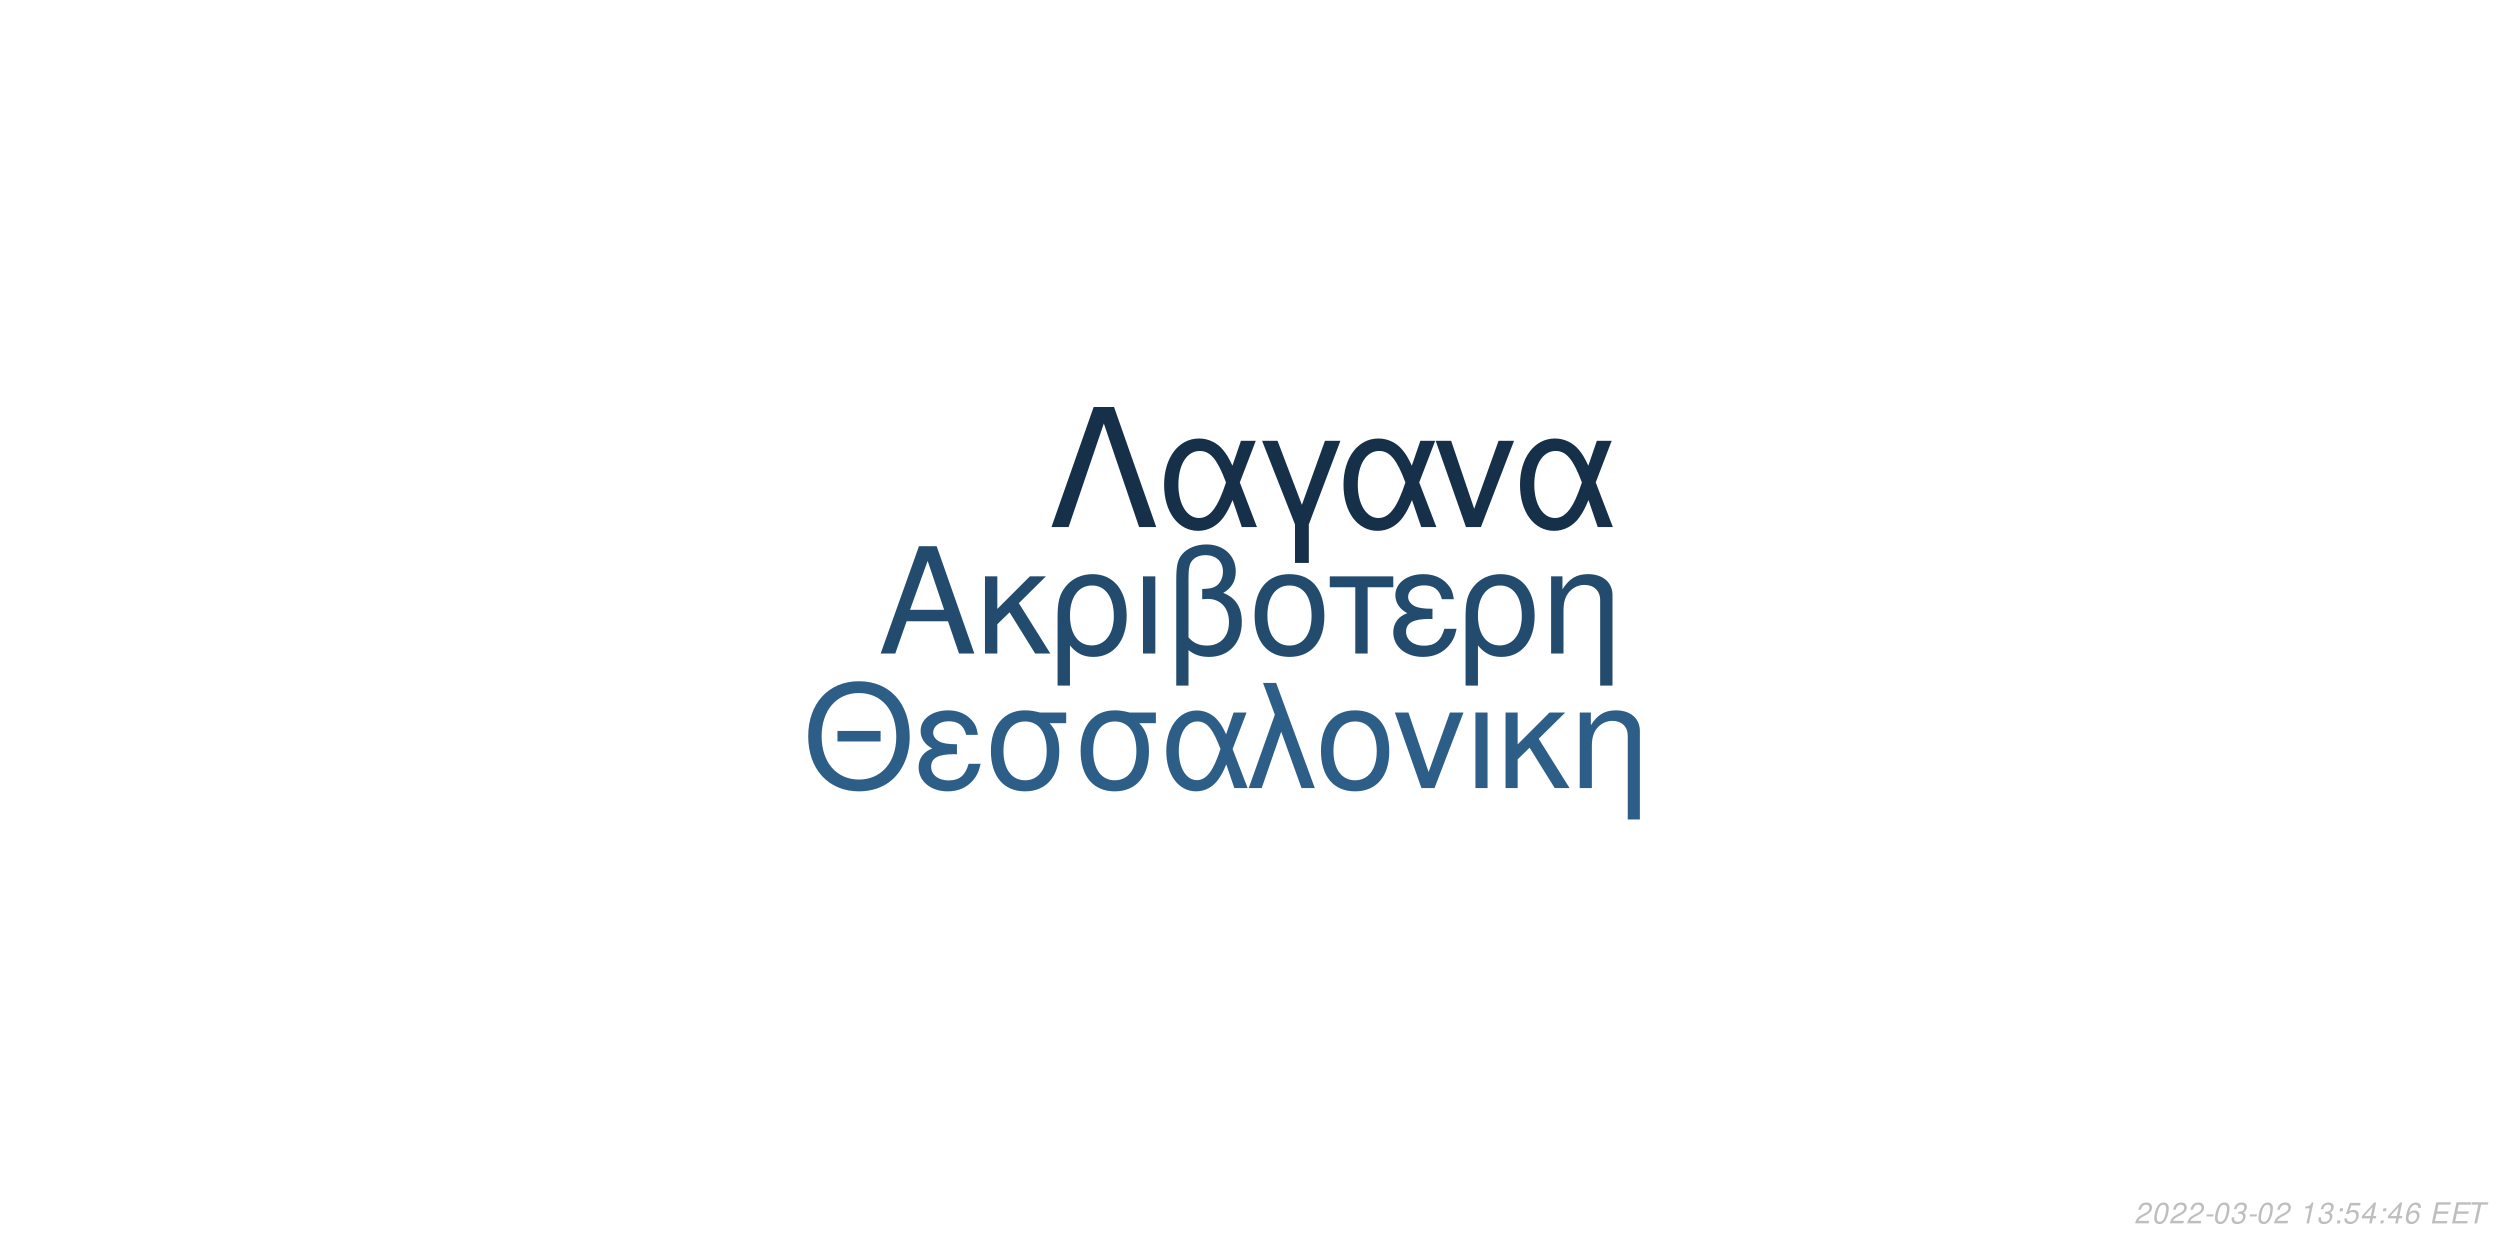
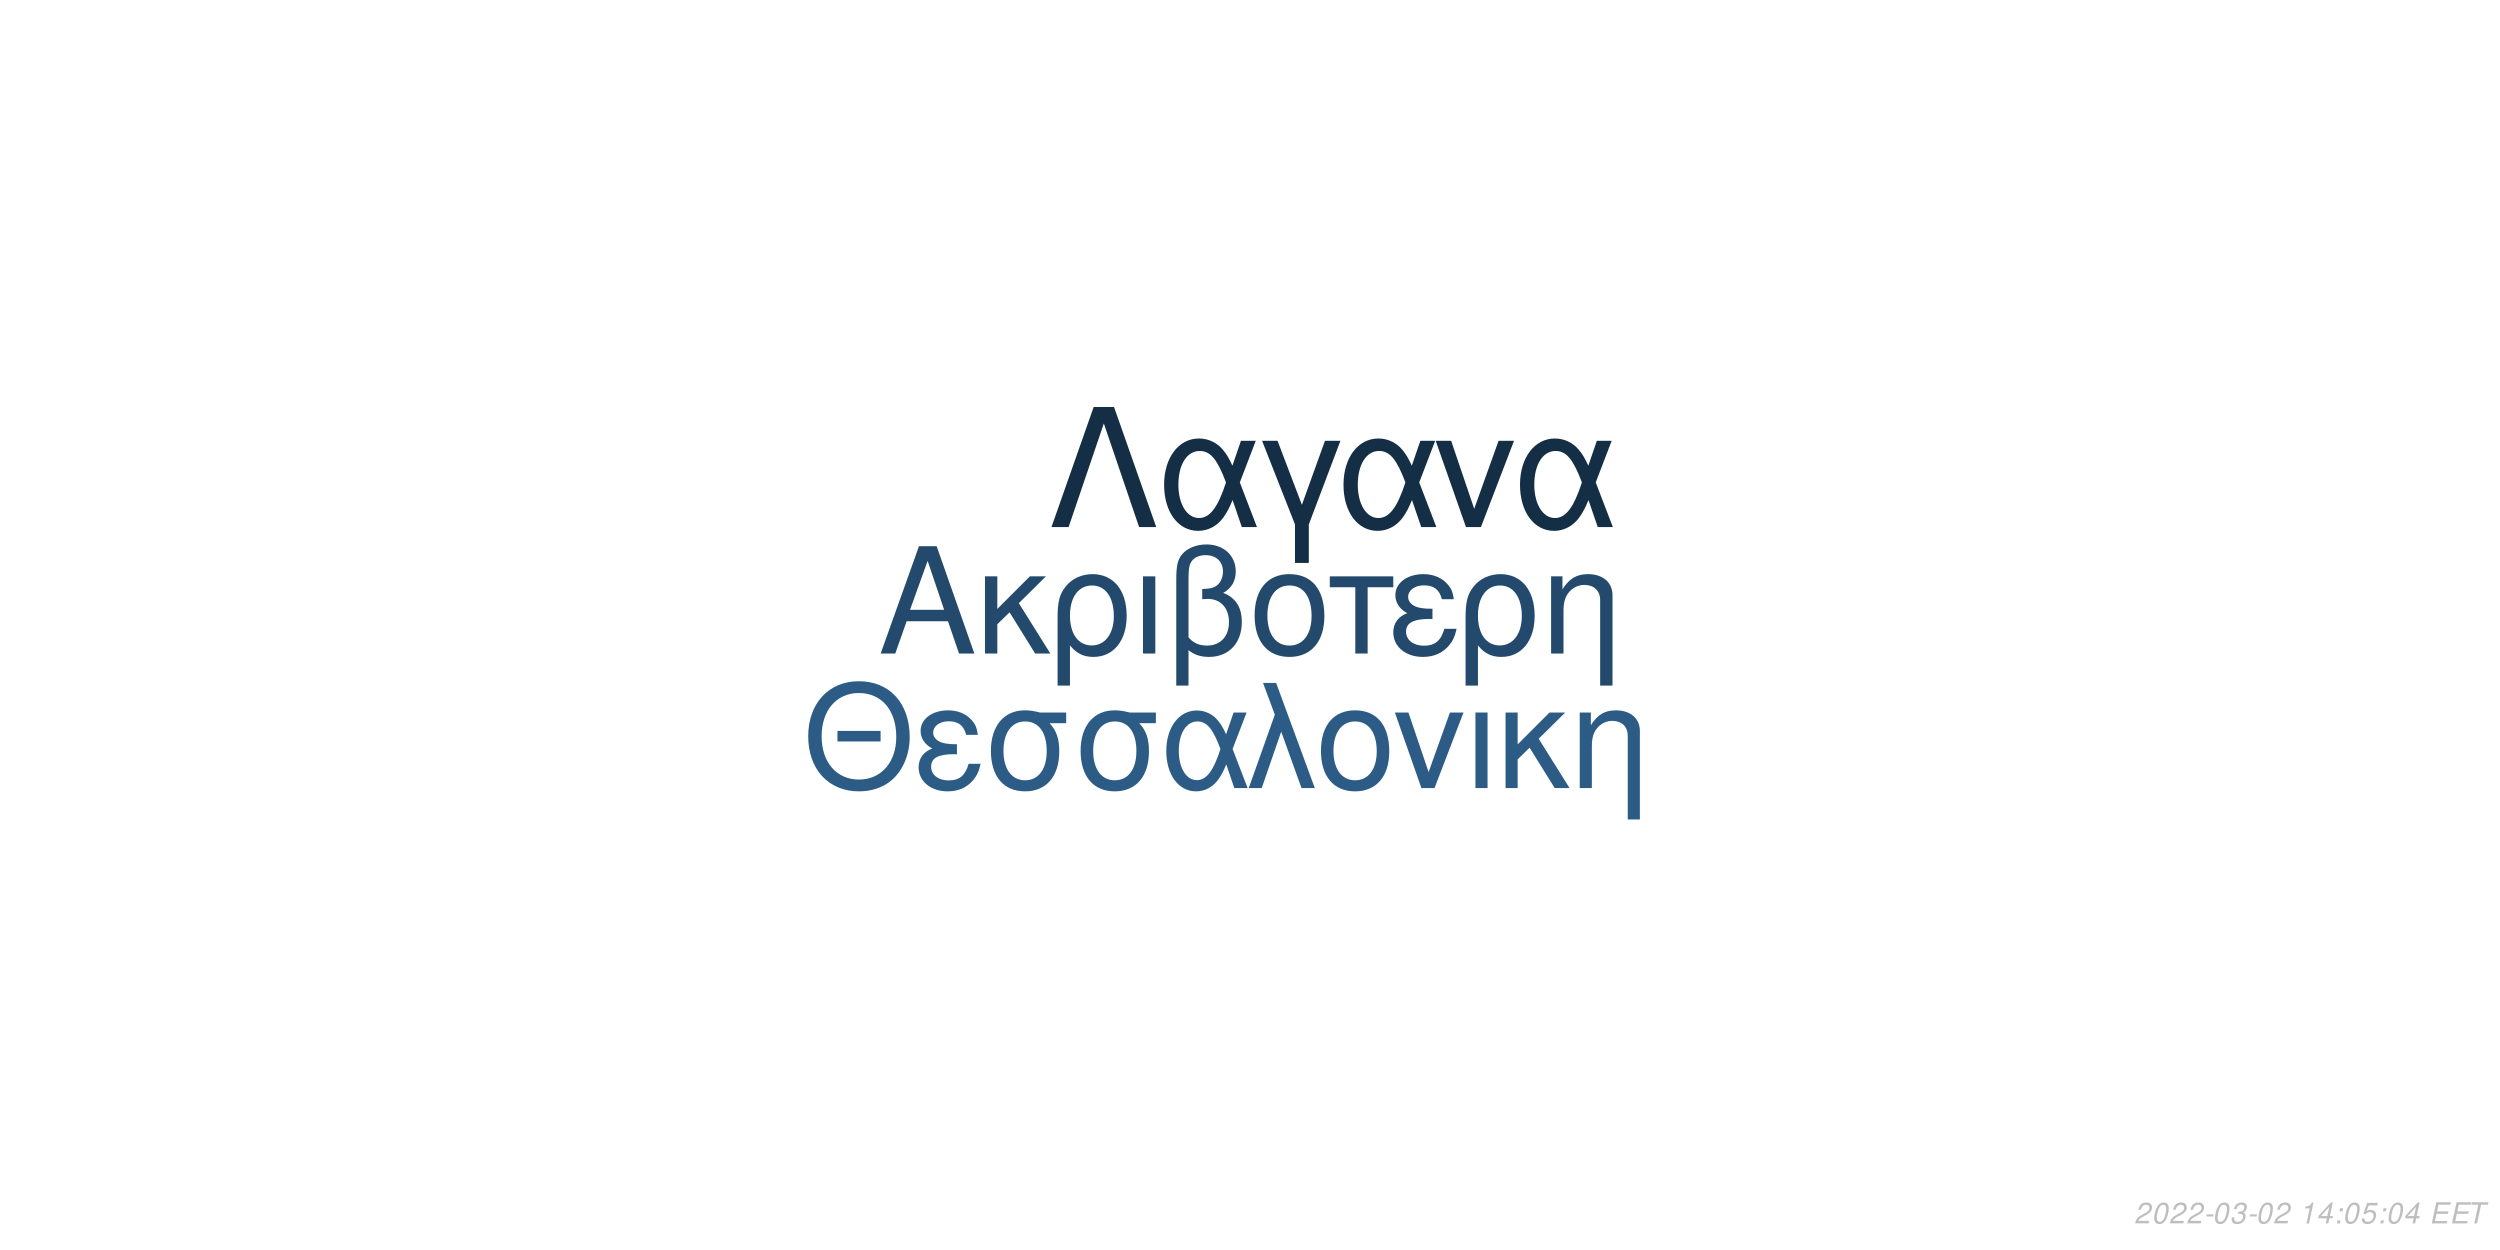
<svg xmlns="http://www.w3.org/2000/svg" xmlns:xlink="http://www.w3.org/1999/xlink" width="864pt" height="432pt" viewBox="0 0 864 432" version="1.1">
  <defs>
    <g>
      <symbol overflow="visible" id="glyph0-0">
        <path style="stroke:none;" d="" />
      </symbol>
      <symbol overflow="visible" id="glyph0-1">
        <path style="stroke:none;" d="M 24.125 -11.141 L 27.938 0 L 33.234 0 L 20.203 -37.094 L 14.094 -37.094 L 0.859 0 L 5.906 0 L 9.828 -11.141 Z M 22.797 -15.109 L 11 -15.109 L 17.094 -32.016 Z M 22.797 -15.109 " />
      </symbol>
      <symbol overflow="visible" id="glyph0-2">
        <path style="stroke:none;" d="M 7.172 -15.422 L 7.172 -26.672 L 2.906 -26.672 L 2.906 0 L 7.172 0 L 7.172 -10.125 L 11.406 -14.25 L 20.25 0 L 25.5 0 L 14.609 -17.406 L 23.969 -26.672 L 18.422 -26.672 Z M 7.172 -15.422 " />
      </symbol>
      <symbol overflow="visible" id="glyph0-3">
        <path style="stroke:none;" d="M 3 11.094 L 7.281 11.094 L 7.281 -2.797 C 9.516 -0.047 11.953 1.172 15.375 1.172 C 22.344 1.172 26.875 -4.422 26.875 -13.031 C 26.875 -21.891 22.297 -27.438 15.062 -27.438 C 11.297 -27.438 7.984 -25.906 5.797 -23.156 C 3.672 -20.516 3 -17.969 3 -12.359 Z M 14.906 -23.516 C 19.547 -23.516 22.438 -19.438 22.438 -12.922 C 22.438 -6.812 19.391 -2.797 14.812 -2.797 C 10.172 -2.797 7.281 -6.766 7.281 -13.125 C 7.281 -19.484 10.234 -23.516 14.906 -23.516 Z M 14.906 -23.516 " />
      </symbol>
      <symbol overflow="visible" id="glyph0-4">
        <path style="stroke:none;" d="M 3.516 0 L 7.781 0 L 7.781 -26.672 L 3.516 -26.672 Z M 3.516 0 " />
      </symbol>
      <symbol overflow="visible" id="glyph0-5">
        <path style="stroke:none;" d="M 4.016 11.094 L 8.25 11.094 L 8.25 -1.172 C 10.172 0.406 12.422 1.172 15.312 1.172 C 22.188 1.172 26.672 -3.609 26.672 -10.891 C 26.672 -15.984 24.578 -19.234 20.25 -20.969 C 23.109 -22.547 24.578 -25.031 24.578 -28.344 C 24.578 -33.844 20.406 -37.703 14.453 -37.703 C 10.938 -37.703 7.734 -36.391 6 -34.25 C 4.484 -32.422 4.016 -30.328 4.016 -25.391 Z M 8.25 -25.656 C 8.25 -29.359 8.5 -30.844 9.469 -32.062 C 10.375 -33.281 12.156 -34 14.094 -34 C 17.812 -34 20.156 -31.812 20.156 -28.297 C 20.156 -25.953 18.984 -23.812 17.297 -23.047 C 16.281 -22.547 15.469 -22.438 12.984 -22.297 L 12.984 -18.781 C 13.734 -18.828 14.344 -18.875 14.969 -18.875 C 19.344 -18.875 22.234 -15.719 22.234 -10.891 C 22.234 -5.906 19.281 -2.75 14.656 -2.75 C 11.953 -2.75 9.922 -3.609 8.25 -5.594 Z M 8.25 -25.656 " />
      </symbol>
      <symbol overflow="visible" id="glyph0-6">
        <path style="stroke:none;" d="M 14.094 -27.438 C 6.562 -27.438 2.094 -22.094 2.094 -13.125 C 2.094 -4.125 6.562 1.172 14.141 1.172 C 21.672 1.172 26.203 -4.172 26.203 -12.922 C 26.203 -22.188 21.828 -27.438 14.094 -27.438 Z M 14.141 -23.516 C 18.938 -23.516 21.781 -19.594 21.781 -12.984 C 21.781 -6.672 18.828 -2.75 14.141 -2.75 C 9.422 -2.75 6.516 -6.672 6.516 -13.125 C 6.516 -19.594 9.422 -23.516 14.141 -23.516 Z M 14.141 -23.516 " />
      </symbol>
      <symbol overflow="visible" id="glyph0-7">
        <path style="stroke:none;" d="M 7.891 0 L 12.156 0 L 12.156 -22.906 L 21.016 -22.906 L 21.016 -26.672 L -0.922 -26.672 L -0.922 -22.906 L 7.891 -22.906 Z M 7.891 0 " />
      </symbol>
      <symbol overflow="visible" id="glyph0-8">
        <path style="stroke:none;" d="M 14.562 -15.469 C 11.344 -15.469 9.562 -15.781 8.297 -16.438 C 6.922 -17.203 6.156 -18.328 6.156 -19.547 C 6.156 -21.891 8.453 -23.562 11.656 -23.562 C 15.062 -23.562 16.953 -22.094 17.812 -18.781 L 21.938 -18.781 C 21.578 -21.266 21.062 -22.5 19.797 -23.922 C 17.812 -26.203 14.906 -27.438 11.453 -27.438 C 5.797 -27.438 1.734 -24.375 1.734 -20.203 C 1.734 -17.609 3.156 -15.375 5.859 -13.938 C 2.797 -12.875 1.016 -10.484 1.016 -7.328 C 1.016 -2.391 5.297 1.172 11.25 1.172 C 14.969 1.172 17.906 -0.109 20.156 -2.641 C 21.578 -4.328 22.297 -5.797 22.906 -8.547 L 18.672 -8.547 C 17.5 -4.422 15.422 -2.703 11.609 -2.703 C 7.938 -2.703 5.438 -4.688 5.438 -7.578 C 5.438 -10.578 7.938 -11.953 13.484 -11.953 C 13.641 -11.953 14.094 -11.953 14.562 -11.906 Z M 14.562 -15.469 " />
      </symbol>
      <symbol overflow="visible" id="glyph0-9">
        <path style="stroke:none;" d="M 3.562 -26.672 L 3.562 0 L 7.844 0 L 7.844 -14.703 C 7.844 -17.906 8.5 -19.891 10.031 -21.531 C 11.406 -22.953 13.188 -23.719 15.062 -23.719 C 18.375 -23.719 20.516 -21.672 20.516 -18.469 L 20.516 11.094 L 24.781 11.094 L 24.781 -20.156 C 24.781 -24.578 21.469 -27.438 16.328 -27.438 C 12.359 -27.438 9.828 -25.906 7.484 -22.188 L 7.484 -26.672 Z M 3.562 -26.672 " />
      </symbol>
      <symbol overflow="visible" id="glyph1-0">
        <path style="stroke:none;" d="" />
      </symbol>
      <symbol overflow="visible" id="glyph1-1">
        <path style="stroke:none;" d="M 26.859 -19.734 L 11.953 -19.734 L 11.953 -16.094 L 26.859 -16.094 Z M 19.328 -36.922 C 8.922 -36.922 1.844 -29.25 1.844 -17.891 C 1.844 -6.484 8.875 1.141 19.391 1.141 C 23.812 1.141 27.703 -0.203 30.641 -2.688 C 34.578 -6.031 36.922 -11.656 36.922 -17.594 C 36.922 -29.297 30 -36.922 19.328 -36.922 Z M 19.328 -32.844 C 27.203 -32.844 32.281 -26.906 32.281 -17.688 C 32.281 -8.922 27.062 -2.938 19.391 -2.938 C 11.609 -2.938 6.484 -8.922 6.484 -17.891 C 6.484 -26.859 11.609 -32.844 19.328 -32.844 Z M 19.328 -32.844 " />
      </symbol>
      <symbol overflow="visible" id="glyph1-2">
        <path style="stroke:none;" d="M 14.25 -15.141 C 11.109 -15.141 9.375 -15.453 8.125 -16.094 C 6.781 -16.844 6.031 -17.938 6.031 -19.141 C 6.031 -21.422 8.266 -23.078 11.406 -23.078 C 14.75 -23.078 16.594 -21.625 17.438 -18.391 L 21.469 -18.391 C 21.125 -20.828 20.625 -22.031 19.391 -23.422 C 17.438 -25.656 14.594 -26.859 11.219 -26.859 C 5.688 -26.859 1.688 -23.875 1.688 -19.781 C 1.688 -17.234 3.094 -15.047 5.734 -13.656 C 2.734 -12.609 1 -10.266 1 -7.172 C 1 -2.344 5.188 1.141 11.016 1.141 C 14.656 1.141 17.547 -0.094 19.734 -2.594 C 21.125 -4.234 21.828 -5.688 22.422 -8.375 L 18.281 -8.375 C 17.141 -4.328 15.094 -2.641 11.359 -2.641 C 7.766 -2.641 5.328 -4.578 5.328 -7.422 C 5.328 -10.359 7.766 -11.703 13.203 -11.703 C 13.359 -11.703 13.797 -11.703 14.25 -11.656 Z M 14.25 -15.141 " />
      </symbol>
      <symbol overflow="visible" id="glyph1-3">
        <path style="stroke:none;" d="M 29 -26.109 L 19.938 -26.109 C 17.594 -26.703 16.438 -26.859 14.703 -26.859 C 7.469 -26.859 2.984 -21.469 2.984 -12.859 C 2.984 -4.031 7.375 1.141 14.797 1.141 C 22.172 1.141 26.609 -4.078 26.609 -12.656 C 26.609 -17.047 25.656 -19.828 23.266 -22.422 L 29 -22.422 Z M 14.797 -23.016 C 19.531 -23.016 22.266 -19.234 22.266 -12.75 C 22.266 -6.531 19.438 -2.688 14.797 -2.688 C 10.172 -2.688 7.328 -6.531 7.328 -12.859 C 7.328 -19.188 10.172 -23.016 14.797 -23.016 Z M 14.797 -23.016 " />
      </symbol>
      <symbol overflow="visible" id="glyph1-4">
        <path style="stroke:none;" d="M 29.344 -26.109 L 24.859 -26.109 L 22.266 -18.578 C 21.125 -21.031 20.484 -22.125 19.328 -23.469 C 17.547 -25.609 14.906 -26.812 12.156 -26.812 C 5.984 -26.812 1.594 -20.984 1.594 -12.812 C 1.594 -4.578 5.828 1.141 11.906 1.141 C 14.953 1.141 17.734 -0.344 19.625 -3.047 C 20.672 -4.531 21.281 -5.688 22.328 -8.172 L 25.109 0 L 29.703 0 L 24.516 -13.5 Z M 20.328 -13.5 C 17.891 -5.922 15.453 -2.734 12.156 -2.734 C 8.516 -2.734 5.922 -6.922 5.922 -12.812 C 5.922 -18.938 8.516 -23.016 12.359 -23.016 C 15.594 -23.016 17.688 -20.531 20.328 -13.5 Z M 20.328 -13.5 " />
      </symbol>
      <symbol overflow="visible" id="glyph1-5">
        <path style="stroke:none;" d="M 1.094 0 L 5.578 0 L 12.312 -19.484 L 19.328 0 L 23.922 0 L 10.562 -36.328 L 6.031 -36.328 L 10.109 -25.359 Z M 1.094 0 " />
      </symbol>
      <symbol overflow="visible" id="glyph1-6">
        <path style="stroke:none;" d="M 13.797 -26.859 C 6.422 -26.859 2.047 -21.625 2.047 -12.859 C 2.047 -4.031 6.422 1.141 13.859 1.141 C 21.234 1.141 25.656 -4.078 25.656 -12.656 C 25.656 -21.719 21.375 -26.859 13.797 -26.859 Z M 13.859 -23.016 C 18.531 -23.016 21.328 -19.188 21.328 -12.703 C 21.328 -6.531 18.438 -2.688 13.859 -2.688 C 9.219 -2.688 6.375 -6.531 6.375 -12.859 C 6.375 -19.188 9.219 -23.016 13.859 -23.016 Z M 13.859 -23.016 " />
      </symbol>
      <symbol overflow="visible" id="glyph1-7">
        <path style="stroke:none;" d="M 14.297 0 L 24.312 -26.109 L 19.625 -26.109 L 12.25 -5.531 L 5.281 -26.109 L 0.594 -26.109 L 9.766 0 Z M 14.297 0 " />
      </symbol>
      <symbol overflow="visible" id="glyph1-8">
        <path style="stroke:none;" d="M 3.438 0 L 7.625 0 L 7.625 -26.109 L 3.438 -26.109 Z M 3.438 0 " />
      </symbol>
      <symbol overflow="visible" id="glyph1-9">
        <path style="stroke:none;" d="M 7.031 -15.094 L 7.031 -26.109 L 2.844 -26.109 L 2.844 0 L 7.031 0 L 7.031 -9.922 L 11.156 -13.953 L 19.828 0 L 24.969 0 L 14.297 -17.047 L 23.469 -26.109 L 18.031 -26.109 Z M 7.031 -15.094 " />
      </symbol>
      <symbol overflow="visible" id="glyph1-10">
        <path style="stroke:none;" d="M 3.484 -26.109 L 3.484 0 L 7.672 0 L 7.672 -14.406 C 7.672 -17.547 8.328 -19.484 9.812 -21.078 C 11.156 -22.469 12.906 -23.219 14.75 -23.219 C 17.984 -23.219 20.078 -21.234 20.078 -18.094 L 20.078 10.859 L 24.266 10.859 L 24.266 -19.734 C 24.266 -24.062 21.031 -26.859 16 -26.859 C 12.109 -26.859 9.609 -25.359 7.328 -21.719 L 7.328 -26.109 Z M 3.484 -26.109 " />
      </symbol>
      <symbol overflow="visible" id="glyph2-0">
        <path style="stroke:none;" d="" />
      </symbol>
      <symbol overflow="visible" id="glyph2-1">
        <path style="stroke:none;" d="M 22.531 -41.484 L 15.484 -41.484 L 0.906 0 L 6.828 0 L 19 -35.797 L 31.188 0 L 37.109 0 Z M 22.531 -41.484 " />
      </symbol>
      <symbol overflow="visible" id="glyph2-2">
        <path style="stroke:none;" d="M 33.516 -29.812 L 28.391 -29.812 L 25.438 -21.219 C 24.125 -24.016 23.391 -25.266 22.078 -26.797 C 20.031 -29.25 17.016 -30.609 13.891 -30.609 C 6.828 -30.609 1.828 -23.953 1.828 -14.625 C 1.828 -5.234 6.656 1.312 13.594 1.312 C 17.078 1.312 20.266 -0.391 22.422 -3.469 C 23.609 -5.172 24.297 -6.484 25.5 -9.328 L 28.688 0 L 33.922 0 L 28 -15.422 Z M 23.219 -15.422 C 20.422 -6.766 17.641 -3.125 13.891 -3.125 C 9.734 -3.125 6.766 -7.906 6.766 -14.625 C 6.766 -21.625 9.734 -26.297 14.109 -26.297 C 17.812 -26.297 20.203 -23.453 23.219 -15.422 Z M 23.219 -15.422 " />
      </symbol>
      <symbol overflow="visible" id="glyph2-3">
        <path style="stroke:none;" d="M 12.062 12.406 L 16.844 12.406 L 16.844 -0.906 L 27.766 -29.812 L 22.422 -29.812 L 14.453 -7.688 L 6.031 -29.812 L 0.688 -29.812 L 12.062 -0.906 Z M 12.062 12.406 " />
      </symbol>
      <symbol overflow="visible" id="glyph2-4">
        <path style="stroke:none;" d="M 16.328 0 L 27.766 -29.812 L 22.422 -29.812 L 14 -6.312 L 6.031 -29.812 L 0.688 -29.812 L 11.156 0 Z M 16.328 0 " />
      </symbol>
      <symbol overflow="visible" id="glyph3-0">
        <path style="stroke:none;" d="" />
      </symbol>
      <symbol overflow="visible" id="glyph3-1">
        <path style="stroke:none;" d="M 5.234 -0.875 L 1.469 -0.875 C 1.641 -1.375 2.203 -1.891 3.109 -2.344 L 4.234 -2.938 C 5.562 -3.625 6.219 -4.469 6.219 -5.484 C 6.219 -5.938 6.062 -6.359 5.797 -6.656 C 5.469 -7.047 4.984 -7.234 4.312 -7.234 C 2.766 -7.234 1.891 -6.453 1.484 -4.734 L 2.375 -4.734 C 2.484 -5.188 2.609 -5.484 2.797 -5.75 C 3.094 -6.203 3.609 -6.453 4.188 -6.453 C 4.891 -6.453 5.344 -6.031 5.344 -5.375 C 5.344 -4.703 4.859 -4.094 4.016 -3.656 L 2.984 -3.125 C 1.234 -2.188 0.797 -1.656 0.344 -0.016 L 5.047 -0.016 Z M 5.234 -0.875 " />
      </symbol>
      <symbol overflow="visible" id="glyph3-2">
        <path style="stroke:none;" d="M 4.203 -7.234 C 3.375 -7.234 2.688 -6.812 2.125 -5.984 C 1.484 -5.047 0.984 -3.188 0.984 -1.734 C 0.984 -1.109 1.172 -0.562 1.484 -0.266 C 1.797 0.047 2.281 0.234 2.766 0.234 C 3.625 0.234 4.281 -0.156 4.859 -1.016 C 5.516 -1.953 6 -3.797 6 -5.266 C 6 -6.5 5.328 -7.234 4.203 -7.234 Z M 4.094 -6.453 C 4.734 -6.453 5.125 -5.984 5.125 -5.156 C 5.125 -4.203 4.781 -2.625 4.406 -1.812 C 3.984 -0.938 3.516 -0.547 2.875 -0.547 C 2.25 -0.547 1.875 -1.031 1.875 -1.828 C 1.875 -2.797 2.203 -4.344 2.594 -5.203 C 2.984 -6.047 3.453 -6.453 4.094 -6.453 Z M 4.094 -6.453 " />
      </symbol>
      <symbol overflow="visible" id="glyph3-3">
        <path style="stroke:none;" d="M 3.516 -3.125 L 1.125 -3.125 L 0.969 -2.406 L 3.359 -2.406 Z M 3.516 -3.125 " />
      </symbol>
      <symbol overflow="visible" id="glyph3-4">
        <path style="stroke:none;" d="M 2.922 -3.312 C 3.125 -3.344 3.234 -3.344 3.375 -3.344 C 4.203 -3.344 4.688 -3 4.688 -2.406 C 4.688 -1.312 3.906 -0.547 2.781 -0.547 C 2.047 -0.547 1.594 -0.938 1.594 -1.562 C 1.594 -1.719 1.609 -1.844 1.656 -2.094 L 0.766 -2.094 C 0.734 -1.797 0.719 -1.641 0.719 -1.469 C 0.719 -0.375 1.406 0.234 2.641 0.234 C 3.547 0.234 4.297 -0.078 4.812 -0.656 C 5.266 -1.156 5.562 -1.875 5.562 -2.547 C 5.562 -3.125 5.344 -3.453 4.797 -3.734 C 5.641 -4.234 6.016 -4.844 6.016 -5.734 C 6.016 -6.656 5.312 -7.234 4.203 -7.234 C 3.375 -7.234 2.672 -6.938 2.188 -6.375 C 1.891 -6.031 1.703 -5.641 1.516 -4.906 L 2.391 -4.906 C 2.5 -5.359 2.594 -5.594 2.734 -5.812 C 3.047 -6.234 3.516 -6.453 4.078 -6.453 C 4.734 -6.453 5.141 -6.125 5.141 -5.578 C 5.141 -5.188 5.016 -4.797 4.797 -4.547 C 4.516 -4.234 4 -4.062 3.266 -4.062 L 3.078 -4.062 Z M 2.922 -3.312 " />
      </symbol>
      <symbol overflow="visible" id="glyph3-5">
        <path style="stroke:none;" d="" />
      </symbol>
      <symbol overflow="visible" id="glyph3-6">
        <path style="stroke:none;" d="M 3.703 -5.188 L 2.594 0 L 3.469 0 L 5.016 -7.234 L 4.438 -7.234 C 3.906 -6.156 3.688 -6.016 2.234 -5.812 L 2.109 -5.188 Z M 3.703 -5.188 " />
      </symbol>
      <symbol overflow="visible" id="glyph3-7">
+         <path style="stroke:none;" d="M 3.625 -1.75 L 3.266 0 L 4.141 0 L 4.516 -1.75 L 5.562 -1.75 L 5.734 -2.531 L 4.688 -2.531 L 5.688 -7.234 L 5.016 -7.234 L 0.844 -2.672 L 0.641 -1.75 Z M 3.797 -2.531 L 1.594 -2.531 L 4.469 -5.703 Z M 3.797 -2.531 " />
+       </symbol>
+       <symbol overflow="visible" id="glyph3-8">
        <path style="stroke:none;" d="M 2.359 -1.031 L 1.312 -1.031 L 1.094 0 L 2.141 0 Z M 3.266 -5.234 L 2.219 -5.234 L 2 -4.203 L 3.047 -4.203 Z M 3.266 -5.234 " />
      </symbol>
-       <symbol overflow="visible" id="glyph3-8">
+       <symbol overflow="visible" id="glyph3-9">
        <path style="stroke:none;" d="M 6.297 -7.094 L 2.594 -7.094 L 1.234 -3.234 L 2.047 -3.234 C 2.656 -3.766 2.938 -3.906 3.531 -3.906 C 4.328 -3.906 4.797 -3.453 4.797 -2.688 C 4.797 -1.438 3.969 -0.547 2.828 -0.547 C 2.031 -0.547 1.609 -0.938 1.578 -1.734 L 0.703 -1.734 L 0.703 -1.516 C 0.703 -0.938 0.844 -0.547 1.188 -0.266 C 1.562 0.062 2.078 0.234 2.703 0.234 C 3.656 0.234 4.391 -0.156 4.984 -0.922 C 5.422 -1.5 5.672 -2.234 5.672 -2.953 C 5.672 -4 4.938 -4.672 3.812 -4.672 C 3.328 -4.672 2.906 -4.547 2.406 -4.234 L 3.109 -6.219 L 6.109 -6.219 Z M 6.297 -7.094 " />
      </symbol>
-       <symbol overflow="visible" id="glyph3-9">
-         <path style="stroke:none;" d="M 3.625 -1.75 L 3.266 0 L 4.141 0 L 4.516 -1.75 L 5.562 -1.75 L 5.734 -2.531 L 4.688 -2.531 L 5.688 -7.234 L 5.016 -7.234 L 0.844 -2.672 L 0.641 -1.75 Z M 3.797 -2.531 L 1.594 -2.531 L 4.469 -5.703 Z M 3.797 -2.531 " />
-       </symbol>
      <symbol overflow="visible" id="glyph3-10">
-         <path style="stroke:none;" d="M 6.125 -5.344 L 6.141 -5.625 C 6.141 -6.609 5.453 -7.234 4.391 -7.234 C 3.438 -7.234 2.641 -6.719 2.016 -5.703 C 1.422 -4.781 0.938 -2.953 0.938 -1.688 C 0.938 -0.516 1.688 0.234 2.859 0.234 C 3.703 0.234 4.438 -0.156 5 -0.875 C 5.406 -1.422 5.672 -2.156 5.672 -2.766 C 5.672 -3.812 4.969 -4.5 3.906 -4.5 C 3.234 -4.5 2.672 -4.234 2.094 -3.625 C 2.406 -5.375 3.234 -6.453 4.25 -6.453 C 4.703 -6.453 5.062 -6.234 5.172 -5.844 C 5.203 -5.719 5.234 -5.578 5.25 -5.344 Z M 3.656 -3.734 C 4.344 -3.734 4.797 -3.281 4.797 -2.625 C 4.797 -1.469 3.984 -0.547 2.984 -0.547 C 2.297 -0.547 1.812 -1.047 1.812 -1.766 C 1.812 -2.859 2.625 -3.734 3.656 -3.734 Z M 3.656 -3.734 " />
+         <path style="stroke:none;" d="M 2.547 -3.312 L 6.5 -3.312 L 6.688 -4.141 L 2.719 -4.141 L 3.219 -6.469 L 7.344 -6.469 L 7.516 -7.297 L 2.453 -7.297 L 0.906 0 L 6.125 0 L 6.297 -0.812 L 2.016 -0.812 Z M 2.547 -3.312 " />
      </symbol>
      <symbol overflow="visible" id="glyph3-11">
-         <path style="stroke:none;" d="M 2.547 -3.312 L 6.5 -3.312 L 6.688 -4.141 L 2.719 -4.141 L 3.219 -6.469 L 7.344 -6.469 L 7.516 -7.297 L 2.453 -7.297 L 0.906 0 L 6.125 0 L 6.297 -0.812 L 2.016 -0.812 Z M 2.547 -3.312 " />
-       </symbol>
-       <symbol overflow="visible" id="glyph3-12">
        <path style="stroke:none;" d="M 4.938 -6.469 L 7.312 -6.469 L 7.484 -7.297 L 1.75 -7.297 L 1.578 -6.469 L 3.984 -6.469 L 2.609 0 L 3.547 0 Z M 4.938 -6.469 " />
      </symbol>
    </g>
  </defs>
  <g id="surface1">
    <rect x="0" y="0" width="864" height="432" style="fill:rgb(100%,100%,100%);fill-opacity:1;stroke:none;" />
-     <g style="fill:rgb(13.725%,29.412%,43.137%);fill-opacity:1;">
+     <g style="fill:rgb(13.725%,29.02%,42.745%);fill-opacity:1;">
      <use xlink:href="#glyph0-1" x="303.5" y="225.861" />
      <use xlink:href="#glyph0-2" x="337.5" y="225.861" />
      <use xlink:href="#glyph0-3" x="362.5" y="225.861" />
      <use xlink:href="#glyph0-4" x="391.5" y="225.861" />
      <use xlink:href="#glyph0-5" x="402.5" y="225.861" />
      <use xlink:href="#glyph0-6" x="431.5" y="225.861" />
      <use xlink:href="#glyph0-7" x="460.5" y="225.861" />
      <use xlink:href="#glyph0-8" x="480.5" y="225.861" />
      <use xlink:href="#glyph0-3" x="503.5" y="225.861" />
      <use xlink:href="#glyph0-9" x="532.5" y="225.861" />
    </g>
-     <g style="fill:rgb(17.647%,36.863%,52.941%);fill-opacity:1;">
+     <g style="fill:rgb(17.255%,36.078%,52.549%);fill-opacity:1;">
      <use xlink:href="#glyph1-1" x="277.473" y="272.354" />
      <use xlink:href="#glyph1-2" x="316.473" y="272.354" />
      <use xlink:href="#glyph1-3" x="339.473" y="272.354" />
      <use xlink:href="#glyph1-3" x="370.473" y="272.354" />
      <use xlink:href="#glyph1-4" x="401.473" y="272.354" />
      <use xlink:href="#glyph1-5" x="430.473" y="272.354" />
      <use xlink:href="#glyph1-6" x="454.473" y="272.354" />
      <use xlink:href="#glyph1-7" x="481.473" y="272.354" />
      <use xlink:href="#glyph1-8" x="506.473" y="272.354" />
      <use xlink:href="#glyph1-9" x="517.473" y="272.354" />
      <use xlink:href="#glyph1-10" x="542.473" y="272.354" />
    </g>
-     <g style="fill:rgb(8.627%,18.824%,29.02%);fill-opacity:1;">
+     <g style="fill:rgb(7.843%,18.039%,27.451%);fill-opacity:1;">
      <use xlink:href="#glyph2-1" x="362.484" y="182.152" />
      <use xlink:href="#glyph2-2" x="400.484" y="182.152" />
      <use xlink:href="#glyph2-3" x="435.484" y="182.152" />
      <use xlink:href="#glyph2-2" x="462.484" y="182.152" />
      <use xlink:href="#glyph2-4" x="495.484" y="182.152" />
      <use xlink:href="#glyph2-2" x="523.484" y="182.152" />
    </g>
    <g style="fill:rgb(74.51%,74.51%,74.51%);fill-opacity:1;">
      <use xlink:href="#glyph3-1" x="737.52" y="422.81" />
      <use xlink:href="#glyph3-2" x="743.52" y="422.81" />
      <use xlink:href="#glyph3-1" x="749.52" y="422.81" />
      <use xlink:href="#glyph3-1" x="755.52" y="422.81" />
      <use xlink:href="#glyph3-3" x="761.52" y="422.81" />
      <use xlink:href="#glyph3-2" x="764.52" y="422.81" />
      <use xlink:href="#glyph3-4" x="770.52" y="422.81" />
      <use xlink:href="#glyph3-3" x="776.52" y="422.81" />
      <use xlink:href="#glyph3-2" x="779.52" y="422.81" />
      <use xlink:href="#glyph3-1" x="785.52" y="422.81" />
      <use xlink:href="#glyph3-5" x="791.52" y="422.81" />
      <use xlink:href="#glyph3-6" x="794.52" y="422.81" />
-       <use xlink:href="#glyph3-4" x="800.52" y="422.81" />
-       <use xlink:href="#glyph3-7" x="806.52" y="422.81" />
-       <use xlink:href="#glyph3-8" x="809.52" y="422.81" />
+       <use xlink:href="#glyph3-7" x="800.52" y="422.81" />
+       <use xlink:href="#glyph3-8" x="806.52" y="422.81" />
+       <use xlink:href="#glyph3-2" x="809.52" y="422.81" />
      <use xlink:href="#glyph3-9" x="815.52" y="422.81" />
-       <use xlink:href="#glyph3-7" x="821.52" y="422.81" />
-       <use xlink:href="#glyph3-9" x="824.52" y="422.81" />
-       <use xlink:href="#glyph3-10" x="830.52" y="422.81" />
+       <use xlink:href="#glyph3-8" x="821.52" y="422.81" />
+       <use xlink:href="#glyph3-2" x="824.52" y="422.81" />
+       <use xlink:href="#glyph3-7" x="830.52" y="422.81" />
      <use xlink:href="#glyph3-5" x="836.52" y="422.81" />
-       <use xlink:href="#glyph3-11" x="839.52" y="422.81" />
-       <use xlink:href="#glyph3-11" x="846.52" y="422.81" />
-       <use xlink:href="#glyph3-12" x="852.52" y="422.81" />
+       <use xlink:href="#glyph3-10" x="839.52" y="422.81" />
+       <use xlink:href="#glyph3-10" x="846.52" y="422.81" />
+       <use xlink:href="#glyph3-11" x="852.52" y="422.81" />
    </g>
  </g>
</svg>
